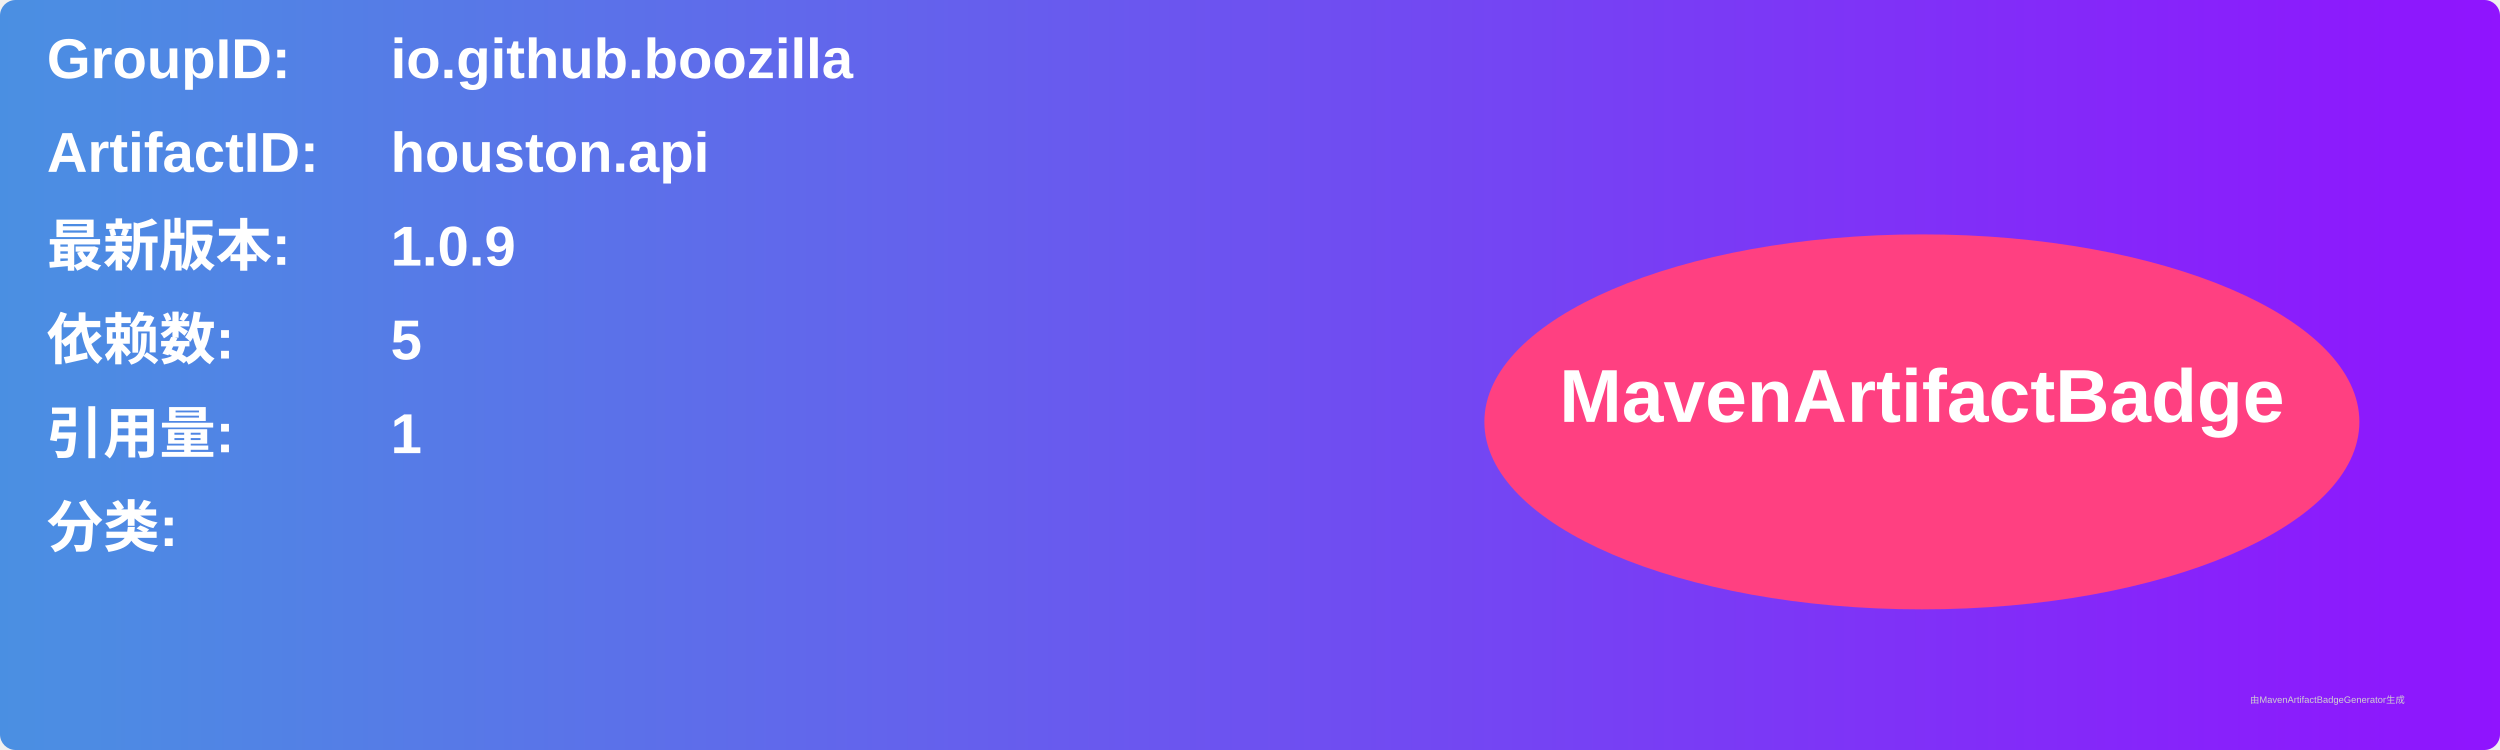
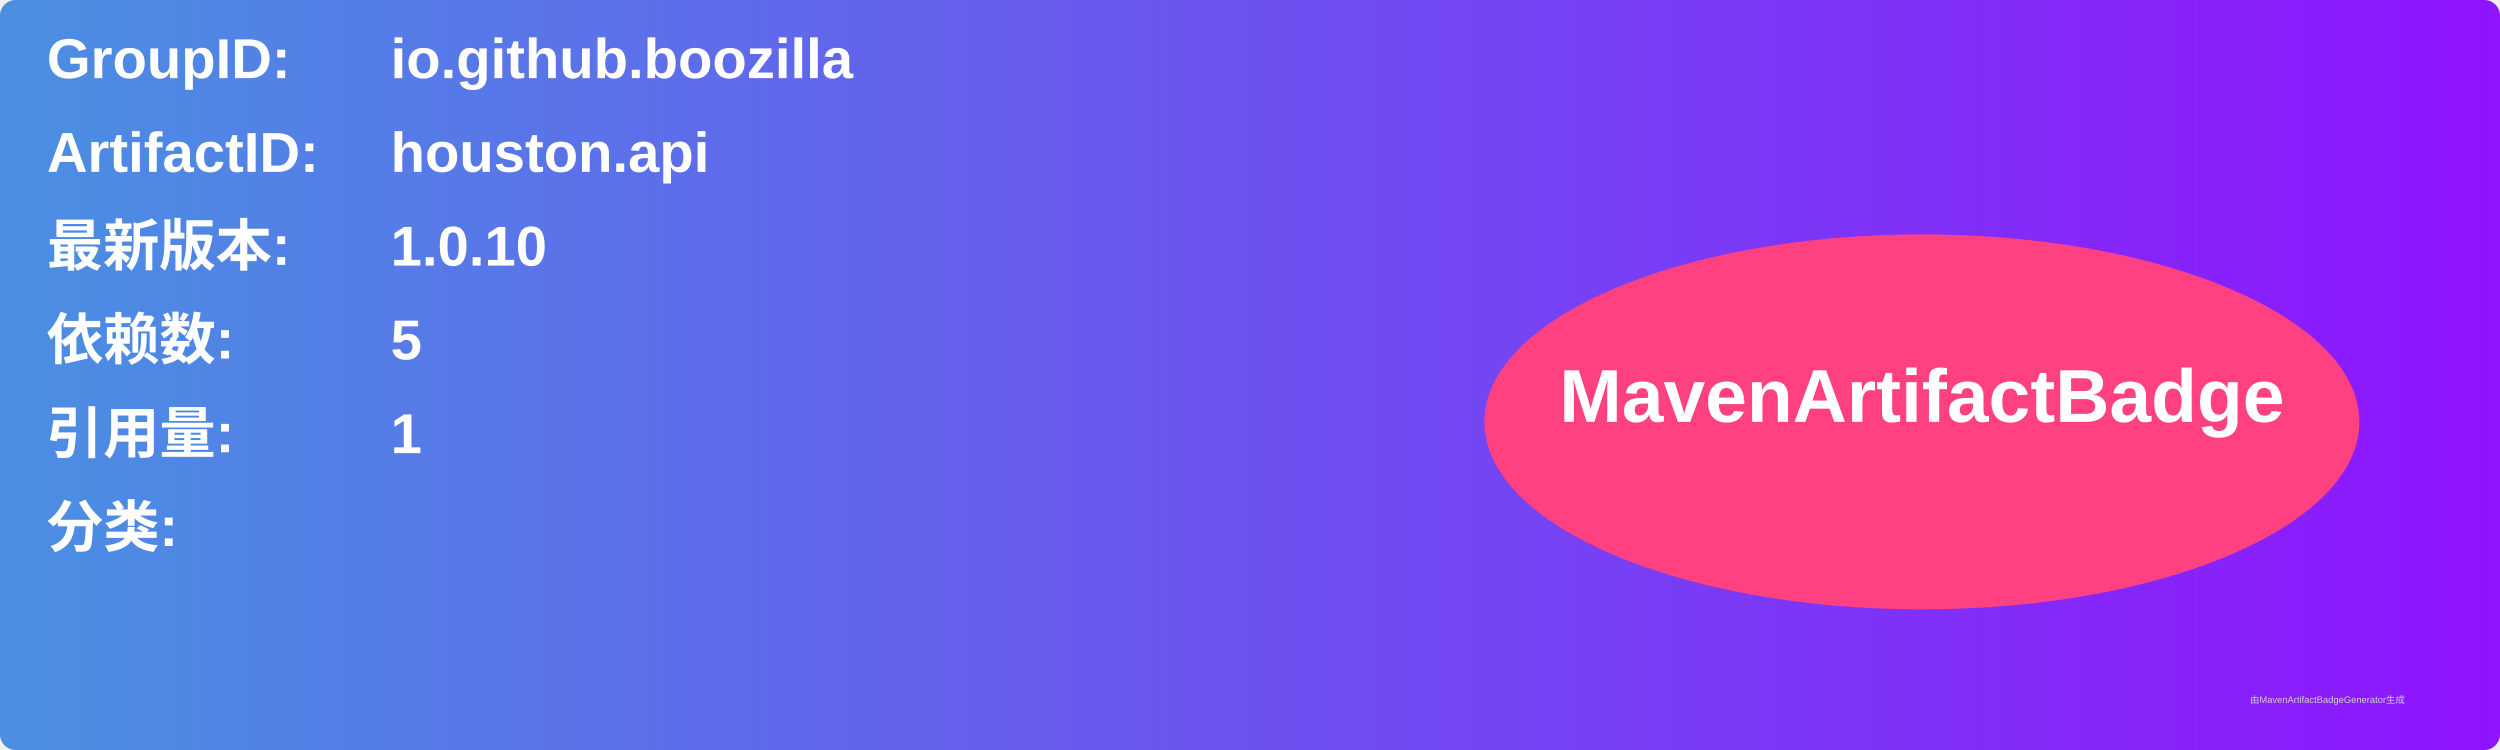
<svg xmlns="http://www.w3.org/2000/svg" width="800" height="240" viewBox="0 0 800 240">
  <linearGradient id="grad" x1="0%" y1="0%" x2="100%" y2="0%">
    <stop offset="0%" stop-color="#4a90e2" />
    <stop offset="100%" stop-color="#9013fe" />
  </linearGradient>
  <rect width="100%" height="100%" rx="5" ry="5" fill="url(#grad)" />
  <g transform="translate(15, 15)">
    <text x="0" y="10" font-family="Arial" font-size="18" fill="white" font-weight="bold" width="260">GroupID:</text>
    <text x="110" y="10" font-family="Arial" font-size="18" fill="white" font-weight="bold" width="460">io.github.boozilla</text>
    <text x="0" y="40" font-family="Arial" font-size="18" fill="white" font-weight="bold" width="260">ArtifactID:</text>
    <text x="110" y="40" font-family="Arial" font-size="18" fill="white" font-weight="bold" width="460">houston.api</text>
    <text x="0" y="70" font-family="Arial" font-size="18" fill="white" font-weight="bold">最新版本:</text>
    <text x="110" y="70" font-family="Arial" font-size="18" fill="white" font-weight="bold">
-       <tspan font-weight="bold">1.0.9</tspan>
+       <tspan font-weight="bold">1.0.10</tspan>
    </text>
    <text x="0" y="100" font-family="Arial" font-size="18" fill="white" font-weight="bold">依赖数: </text>
    <text x="110" y="100" font-family="Arial" font-size="18" fill="white">
      <tspan font-weight="bold">5</tspan>
    </text>
    <text x="0" y="130" font-family="Arial" font-size="18" fill="white" font-weight="bold">引用量: </text>
    <text x="110" y="130" font-family="Arial" font-size="18" fill="white">
      <tspan font-weight="bold">1</tspan>
    </text>
    <text x="0" y="160" font-family="Arial" font-size="18" fill="white" font-weight="bold">分类:</text>
    <text x="10" y="190" font-family="Arial" font-size="10" fill="white">
      <tspan font-weight="bold" />
    </text>
    <ellipse cx="600" cy="120" rx="140" ry="60" fill="#ff4081" />
    <text x="600" y="120" text-anchor="middle" font-family="Arial" font-size="24" fill="white" font-weight="bold">MavenArtifactBadge</text>
  </g>
  <text x="720" y="225" font-family="Arial" font-size="3" fill="#d0d0d0">由MavenArtifactBadgeGenerator生成</text>
</svg>
